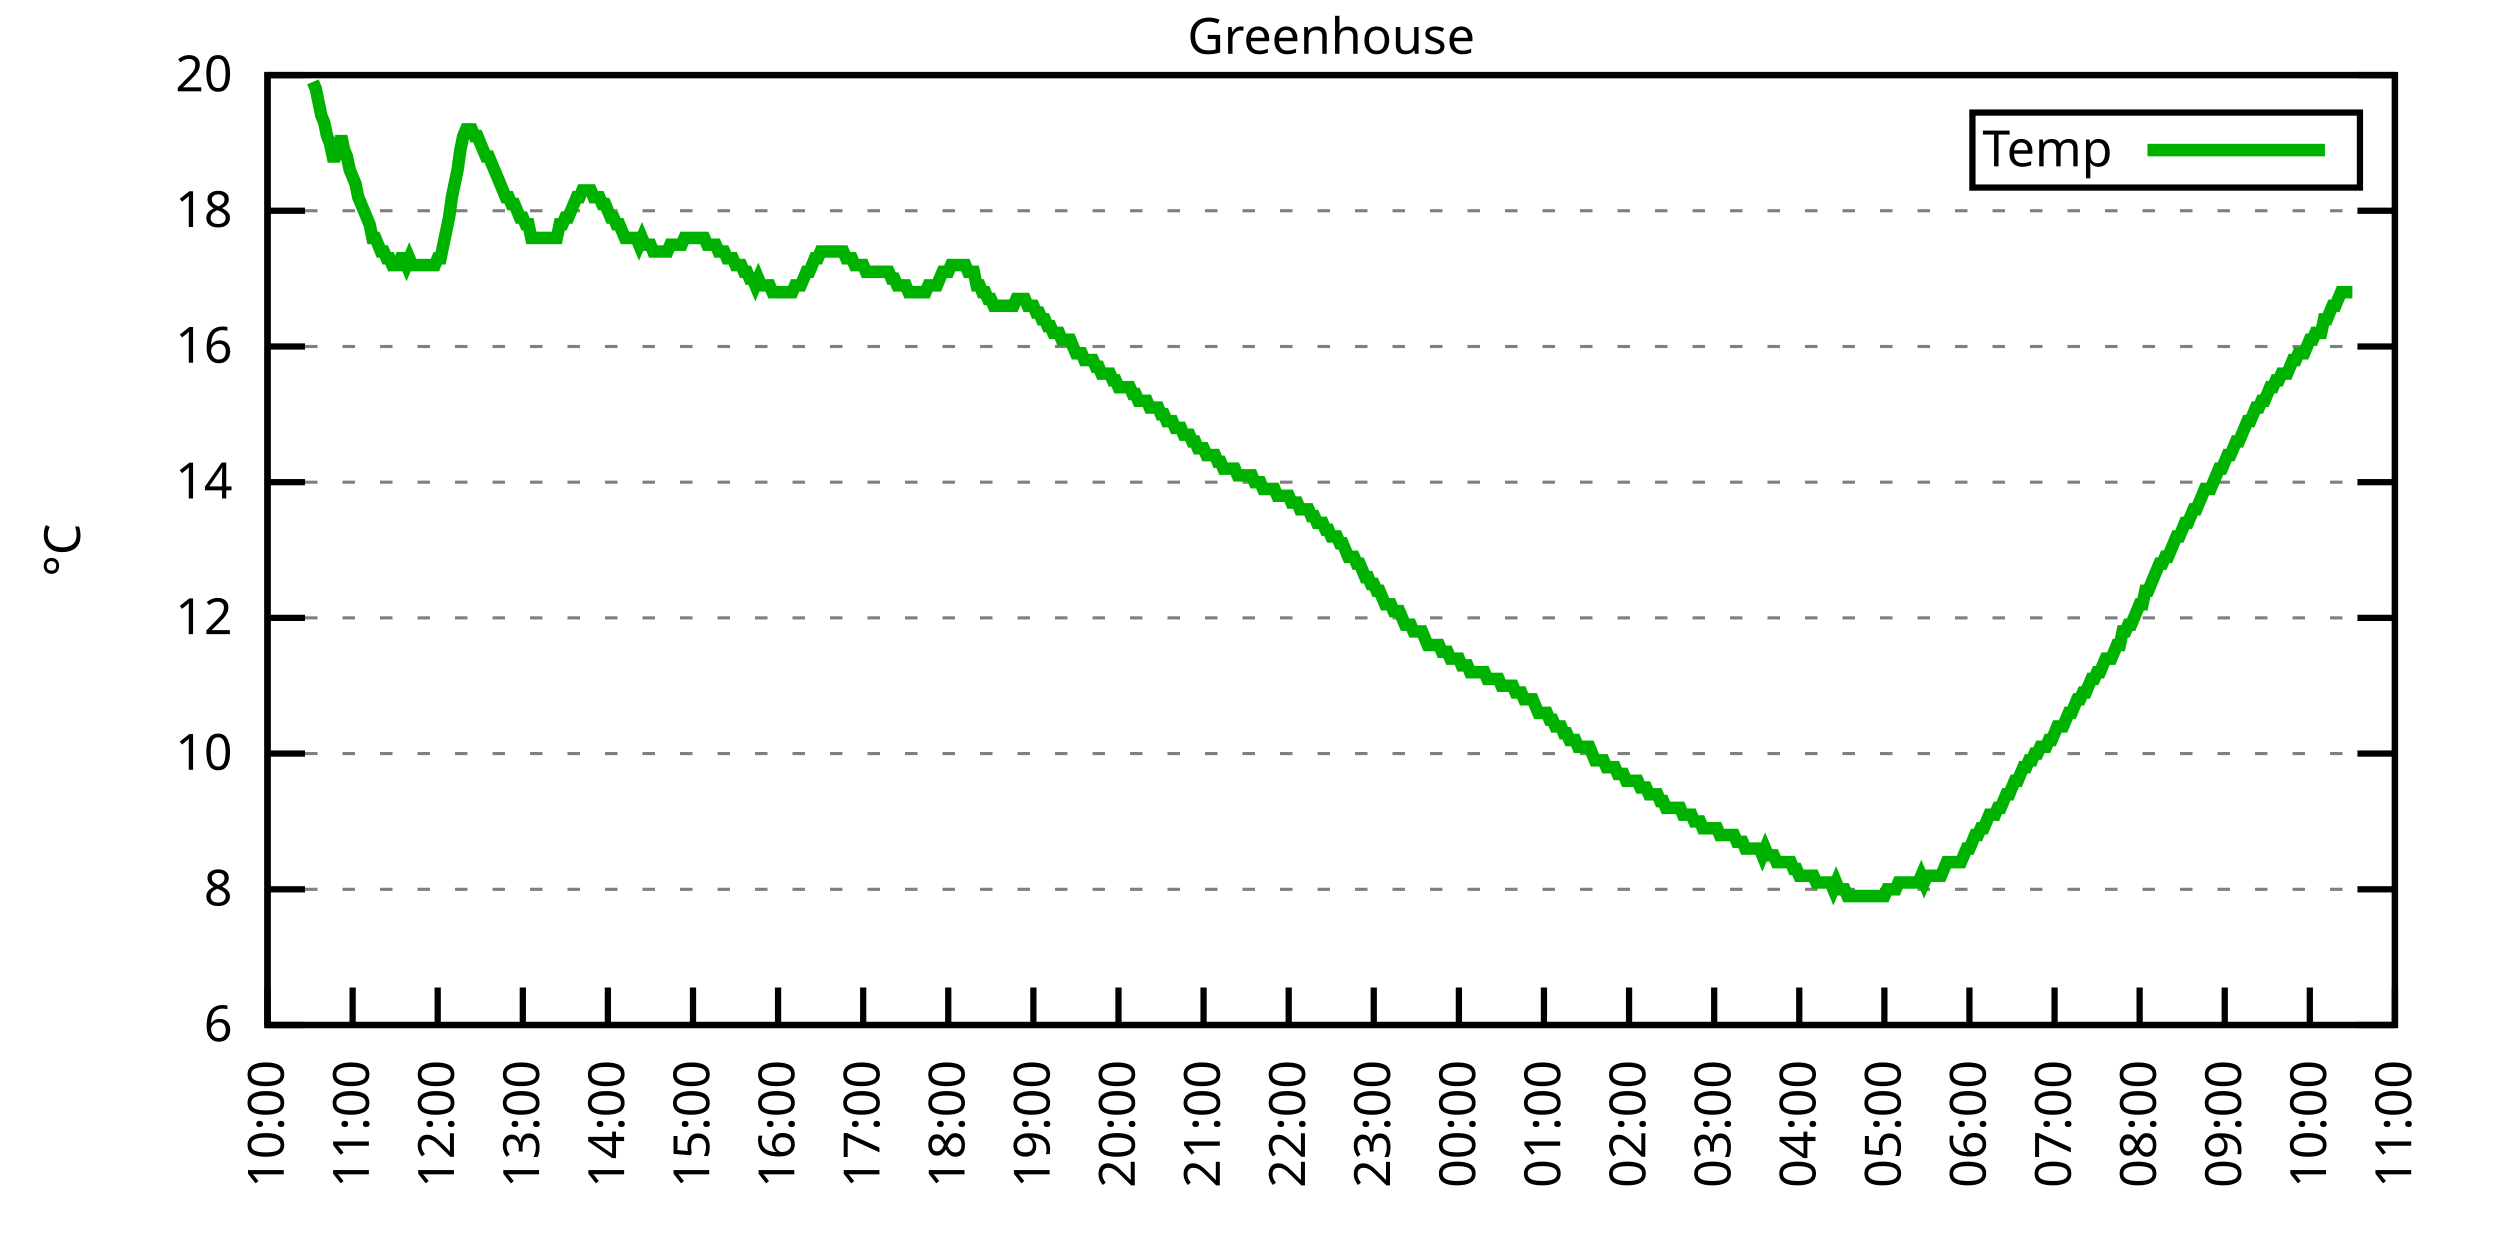
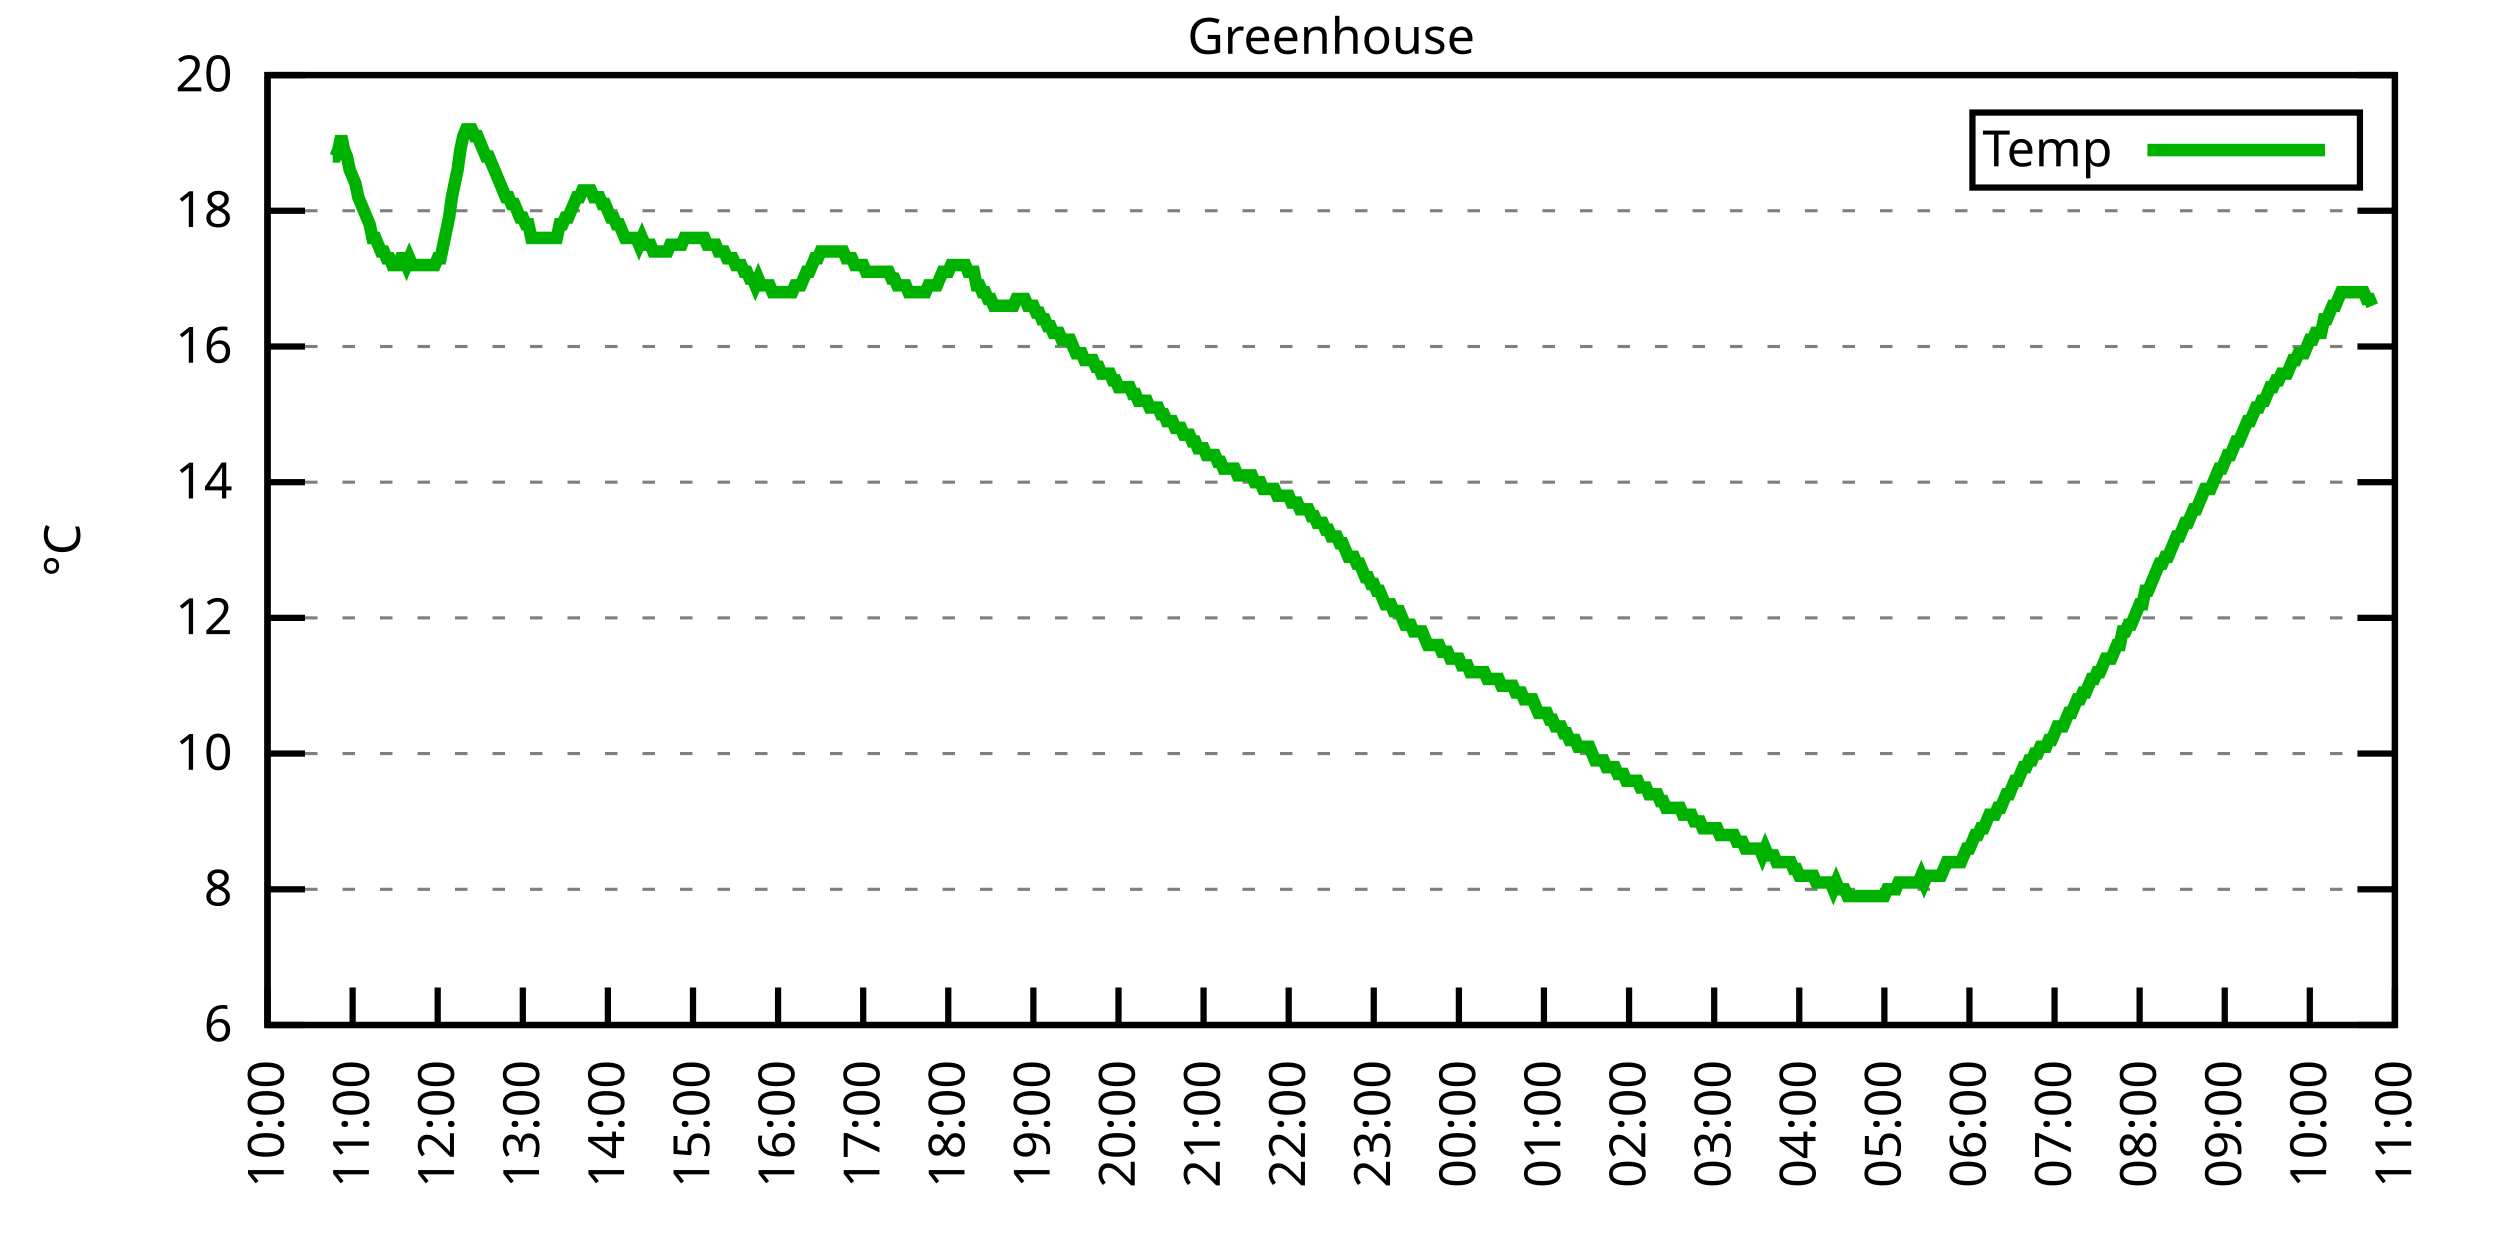
<svg xmlns="http://www.w3.org/2000/svg" xmlns:xlink="http://www.w3.org/1999/xlink" width="400" height="200" viewBox="0 0 400 200">
  <g id="gnuplot_canvas">
    <rect x="0" y="0" width="400" height="200" fill="none" />
    <defs>
      <circle id="gpDot" r="0.5" stroke-width="0.5" stroke="currentColor" />
      <path id="gpPt0" stroke-width="0.333" stroke="currentColor" d="M-1,0 h2 M0,-1 v2" />
      <path id="gpPt1" stroke-width="0.333" stroke="currentColor" d="M-1,-1 L1,1 M1,-1 L-1,1" />
      <path id="gpPt2" stroke-width="0.333" stroke="currentColor" d="M-1,0 L1,0 M0,-1 L0,1 M-1,-1 L1,1 M-1,1 L1,-1" />
      <rect id="gpPt3" stroke-width="0.333" stroke="currentColor" x="-1" y="-1" width="2" height="2" />
      <rect id="gpPt4" stroke-width="0.333" stroke="currentColor" fill="currentColor" x="-1" y="-1" width="2" height="2" />
      <circle id="gpPt5" stroke-width="0.333" stroke="currentColor" cx="0" cy="0" r="1" />
      <use xlink:href="#gpPt5" id="gpPt6" fill="currentColor" stroke="none" />
      <path id="gpPt7" stroke-width="0.333" stroke="currentColor" d="M0,-1.33 L-1.33,0.67 L1.33,0.67 z" />
      <use xlink:href="#gpPt7" id="gpPt8" fill="currentColor" stroke="none" />
      <use xlink:href="#gpPt7" id="gpPt9" stroke="currentColor" transform="rotate(180)" />
      <use xlink:href="#gpPt9" id="gpPt10" fill="currentColor" stroke="none" />
      <use xlink:href="#gpPt3" id="gpPt11" stroke="currentColor" transform="rotate(45)" />
      <use xlink:href="#gpPt11" id="gpPt12" fill="currentColor" stroke="none" />
      <path id="gpPt13" stroke-width="0.333" stroke="currentColor" d="M0,1.330 L1.265,0.411 L0.782,-1.067 L-0.782,-1.076 L-1.265,0.411 z" />
      <use xlink:href="#gpPt13" id="gpPt14" fill="currentColor" stroke="none" />
      <filter id="textbox" filterUnits="objectBoundingBox" x="0" y="0" height="1" width="1">
        <feFlood flood-color="white" flood-opacity="1" result="bgnd" />
        <feComposite in="SourceGraphic" in2="bgnd" operator="atop" />
      </filter>
      <filter id="greybox" filterUnits="objectBoundingBox" x="0" y="0" height="1" width="1">
        <feFlood flood-color="lightgrey" flood-opacity="1" result="grey" />
        <feComposite in="SourceGraphic" in2="grey" operator="atop" />
      </filter>
    </defs>
    <g fill="none" color="white" stroke="currentColor" stroke-width="1.00" stroke-linecap="butt" stroke-linejoin="miter">
</g>
    <g fill="none" color="black" stroke="currentColor" stroke-width="1.00" stroke-linecap="butt" stroke-linejoin="miter">
      <g stroke="none" shape-rendering="crispEdges">
        <polygon fill="rgb(255, 255, 255)" points="42.80,164.00 383.18,164.00 383.18,12.02 42.80,12.02 " />
      </g>
    </g>
    <g fill="none" color="black" stroke="currentColor" stroke-width="1.00" stroke-linecap="butt" stroke-linejoin="miter">
</g>
    <g fill="none" color="black" stroke="black" stroke-width="0.50" stroke-linecap="butt" stroke-linejoin="miter">
</g>
    <g fill="none" color="gray" stroke="currentColor" stroke-width="0.50" stroke-linecap="butt" stroke-linejoin="miter">
      <path stroke="gray" stroke-dasharray="2,4" class="gridline" d="M42.80,164.00 L383.19,164.00  " />
    </g>
    <g fill="none" color="gray" stroke="gray" stroke-width="1.00" stroke-linecap="butt" stroke-linejoin="miter">
</g>
    <g fill="none" color="black" stroke="currentColor" stroke-width="1.00" stroke-linecap="butt" stroke-linejoin="miter">
      <path stroke="black" d="M42.80,164.00 L48.80,164.00 M383.19,164.00 L377.19,164.00  " />
      <g transform="translate(37.20,166.60)" stroke="none" fill="black" font-family="Sans" font-size="8.00" text-anchor="end">
        <text>
          <tspan font-family="Sans"> 6</tspan>
        </text>
      </g>
    </g>
    <g fill="none" color="black" stroke="currentColor" stroke-width="1.00" stroke-linecap="butt" stroke-linejoin="miter">
</g>
    <g fill="none" color="black" stroke="black" stroke-width="0.50" stroke-linecap="butt" stroke-linejoin="miter">
</g>
    <g fill="none" color="gray" stroke="currentColor" stroke-width="0.50" stroke-linecap="butt" stroke-linejoin="miter">
      <path stroke="gray" stroke-dasharray="2,4" class="gridline" d="M42.80,142.29 L383.19,142.29  " />
    </g>
    <g fill="none" color="gray" stroke="gray" stroke-width="1.00" stroke-linecap="butt" stroke-linejoin="miter">
</g>
    <g fill="none" color="black" stroke="currentColor" stroke-width="1.00" stroke-linecap="butt" stroke-linejoin="miter">
      <path stroke="black" d="M42.80,142.29 L48.80,142.29 M383.19,142.29 L377.19,142.29  " />
      <g transform="translate(37.20,144.89)" stroke="none" fill="black" font-family="Sans" font-size="8.00" text-anchor="end">
        <text>
          <tspan font-family="Sans"> 8</tspan>
        </text>
      </g>
    </g>
    <g fill="none" color="black" stroke="currentColor" stroke-width="1.00" stroke-linecap="butt" stroke-linejoin="miter">
</g>
    <g fill="none" color="black" stroke="black" stroke-width="0.50" stroke-linecap="butt" stroke-linejoin="miter">
</g>
    <g fill="none" color="gray" stroke="currentColor" stroke-width="0.50" stroke-linecap="butt" stroke-linejoin="miter">
      <path stroke="gray" stroke-dasharray="2,4" class="gridline" d="M42.80,120.57 L383.19,120.57  " />
    </g>
    <g fill="none" color="gray" stroke="gray" stroke-width="1.00" stroke-linecap="butt" stroke-linejoin="miter">
</g>
    <g fill="none" color="black" stroke="currentColor" stroke-width="1.00" stroke-linecap="butt" stroke-linejoin="miter">
      <path stroke="black" d="M42.80,120.57 L48.80,120.57 M383.19,120.57 L377.19,120.57  " />
      <g transform="translate(37.20,123.17)" stroke="none" fill="black" font-family="Sans" font-size="8.00" text-anchor="end">
        <text>
          <tspan font-family="Sans"> 10</tspan>
        </text>
      </g>
    </g>
    <g fill="none" color="black" stroke="currentColor" stroke-width="1.00" stroke-linecap="butt" stroke-linejoin="miter">
</g>
    <g fill="none" color="black" stroke="black" stroke-width="0.50" stroke-linecap="butt" stroke-linejoin="miter">
</g>
    <g fill="none" color="gray" stroke="currentColor" stroke-width="0.50" stroke-linecap="butt" stroke-linejoin="miter">
      <path stroke="gray" stroke-dasharray="2,4" class="gridline" d="M42.80,98.86 L383.19,98.86  " />
    </g>
    <g fill="none" color="gray" stroke="gray" stroke-width="1.00" stroke-linecap="butt" stroke-linejoin="miter">
</g>
    <g fill="none" color="black" stroke="currentColor" stroke-width="1.00" stroke-linecap="butt" stroke-linejoin="miter">
      <path stroke="black" d="M42.80,98.86 L48.80,98.86 M383.19,98.86 L377.19,98.86  " />
      <g transform="translate(37.20,101.46)" stroke="none" fill="black" font-family="Sans" font-size="8.00" text-anchor="end">
        <text>
          <tspan font-family="Sans"> 12</tspan>
        </text>
      </g>
    </g>
    <g fill="none" color="black" stroke="currentColor" stroke-width="1.00" stroke-linecap="butt" stroke-linejoin="miter">
</g>
    <g fill="none" color="black" stroke="black" stroke-width="0.50" stroke-linecap="butt" stroke-linejoin="miter">
</g>
    <g fill="none" color="gray" stroke="currentColor" stroke-width="0.50" stroke-linecap="butt" stroke-linejoin="miter">
      <path stroke="gray" stroke-dasharray="2,4" class="gridline" d="M42.80,77.15 L383.19,77.15  " />
    </g>
    <g fill="none" color="gray" stroke="gray" stroke-width="1.00" stroke-linecap="butt" stroke-linejoin="miter">
</g>
    <g fill="none" color="black" stroke="currentColor" stroke-width="1.00" stroke-linecap="butt" stroke-linejoin="miter">
      <path stroke="black" d="M42.80,77.15 L48.80,77.15 M383.19,77.15 L377.19,77.15  " />
      <g transform="translate(37.20,79.75)" stroke="none" fill="black" font-family="Sans" font-size="8.00" text-anchor="end">
        <text>
          <tspan font-family="Sans"> 14</tspan>
        </text>
      </g>
    </g>
    <g fill="none" color="black" stroke="currentColor" stroke-width="1.00" stroke-linecap="butt" stroke-linejoin="miter">
</g>
    <g fill="none" color="black" stroke="black" stroke-width="0.50" stroke-linecap="butt" stroke-linejoin="miter">
</g>
    <g fill="none" color="gray" stroke="currentColor" stroke-width="0.50" stroke-linecap="butt" stroke-linejoin="miter">
      <path stroke="gray" stroke-dasharray="2,4" class="gridline" d="M42.80,55.44 L383.19,55.44  " />
    </g>
    <g fill="none" color="gray" stroke="gray" stroke-width="1.00" stroke-linecap="butt" stroke-linejoin="miter">
</g>
    <g fill="none" color="black" stroke="currentColor" stroke-width="1.00" stroke-linecap="butt" stroke-linejoin="miter">
      <path stroke="black" d="M42.80,55.44 L48.80,55.44 M383.19,55.44 L377.19,55.44  " />
      <g transform="translate(37.20,58.04)" stroke="none" fill="black" font-family="Sans" font-size="8.00" text-anchor="end">
        <text>
          <tspan font-family="Sans"> 16</tspan>
        </text>
      </g>
    </g>
    <g fill="none" color="black" stroke="currentColor" stroke-width="1.00" stroke-linecap="butt" stroke-linejoin="miter">
</g>
    <g fill="none" color="black" stroke="black" stroke-width="0.50" stroke-linecap="butt" stroke-linejoin="miter">
</g>
    <g fill="none" color="gray" stroke="currentColor" stroke-width="0.50" stroke-linecap="butt" stroke-linejoin="miter">
      <path stroke="gray" stroke-dasharray="2,4" class="gridline" d="M42.80,33.72 L383.19,33.72  " />
    </g>
    <g fill="none" color="gray" stroke="gray" stroke-width="1.00" stroke-linecap="butt" stroke-linejoin="miter">
</g>
    <g fill="none" color="black" stroke="currentColor" stroke-width="1.00" stroke-linecap="butt" stroke-linejoin="miter">
      <path stroke="black" d="M42.80,33.72 L48.80,33.72 M383.19,33.72 L377.19,33.72  " />
      <g transform="translate(37.20,36.32)" stroke="none" fill="black" font-family="Sans" font-size="8.00" text-anchor="end">
        <text>
          <tspan font-family="Sans"> 18</tspan>
        </text>
      </g>
    </g>
    <g fill="none" color="black" stroke="currentColor" stroke-width="1.00" stroke-linecap="butt" stroke-linejoin="miter">
</g>
    <g fill="none" color="black" stroke="black" stroke-width="0.50" stroke-linecap="butt" stroke-linejoin="miter">
</g>
    <g fill="none" color="gray" stroke="currentColor" stroke-width="0.50" stroke-linecap="butt" stroke-linejoin="miter">
      <path stroke="gray" stroke-dasharray="2,4" class="gridline" d="M42.80,12.01 L383.19,12.01  " />
    </g>
    <g fill="none" color="gray" stroke="gray" stroke-width="1.00" stroke-linecap="butt" stroke-linejoin="miter">
</g>
    <g fill="none" color="black" stroke="currentColor" stroke-width="1.00" stroke-linecap="butt" stroke-linejoin="miter">
      <path stroke="black" d="M42.80,12.01 L48.80,12.01 M383.19,12.01 L377.19,12.01  " />
      <g transform="translate(37.20,14.61)" stroke="none" fill="black" font-family="Sans" font-size="8.00" text-anchor="end">
        <text>
          <tspan font-family="Sans"> 20</tspan>
        </text>
      </g>
    </g>
    <g fill="none" color="black" stroke="currentColor" stroke-width="1.00" stroke-linecap="butt" stroke-linejoin="miter">
      <path stroke="black" d="M42.80,164.00 L42.80,158.00  " />
      <g transform="translate(45.40,169.60) rotate(270.00)" stroke="none" fill="black" font-family="Sans" font-size="8.00" text-anchor="end">
        <text>
          <tspan font-family="Sans">10:00</tspan>
        </text>
      </g>
    </g>
    <g fill="none" color="black" stroke="currentColor" stroke-width="1.00" stroke-linecap="butt" stroke-linejoin="miter">
      <path stroke="black" d="M56.42,164.00 L56.42,158.00  " />
      <g transform="translate(59.02,169.60) rotate(270.00)" stroke="none" fill="black" font-family="Sans" font-size="8.00" text-anchor="end">
        <text>
          <tspan font-family="Sans">11:00</tspan>
        </text>
      </g>
    </g>
    <g fill="none" color="black" stroke="currentColor" stroke-width="1.00" stroke-linecap="butt" stroke-linejoin="miter">
      <path stroke="black" d="M70.03,164.00 L70.03,158.00  " />
      <g transform="translate(72.63,169.60) rotate(270.00)" stroke="none" fill="black" font-family="Sans" font-size="8.00" text-anchor="end">
        <text>
          <tspan font-family="Sans">12:00</tspan>
        </text>
      </g>
    </g>
    <g fill="none" color="black" stroke="currentColor" stroke-width="1.00" stroke-linecap="butt" stroke-linejoin="miter">
      <path stroke="black" d="M83.65,164.00 L83.65,158.00  " />
      <g transform="translate(86.25,169.60) rotate(270.00)" stroke="none" fill="black" font-family="Sans" font-size="8.00" text-anchor="end">
        <text>
          <tspan font-family="Sans">13:00</tspan>
        </text>
      </g>
    </g>
    <g fill="none" color="black" stroke="currentColor" stroke-width="1.00" stroke-linecap="butt" stroke-linejoin="miter">
      <path stroke="black" d="M97.26,164.00 L97.26,158.00  " />
      <g transform="translate(99.86,169.60) rotate(270.00)" stroke="none" fill="black" font-family="Sans" font-size="8.00" text-anchor="end">
        <text>
          <tspan font-family="Sans">14:00</tspan>
        </text>
      </g>
    </g>
    <g fill="none" color="black" stroke="currentColor" stroke-width="1.00" stroke-linecap="butt" stroke-linejoin="miter">
      <path stroke="black" d="M110.88,164.00 L110.88,158.00  " />
      <g transform="translate(113.48,169.60) rotate(270.00)" stroke="none" fill="black" font-family="Sans" font-size="8.00" text-anchor="end">
        <text>
          <tspan font-family="Sans">15:00</tspan>
        </text>
      </g>
    </g>
    <g fill="none" color="black" stroke="currentColor" stroke-width="1.00" stroke-linecap="butt" stroke-linejoin="miter">
      <path stroke="black" d="M124.49,164.00 L124.49,158.00  " />
      <g transform="translate(127.09,169.60) rotate(270.00)" stroke="none" fill="black" font-family="Sans" font-size="8.00" text-anchor="end">
        <text>
          <tspan font-family="Sans">16:00</tspan>
        </text>
      </g>
    </g>
    <g fill="none" color="black" stroke="currentColor" stroke-width="1.00" stroke-linecap="butt" stroke-linejoin="miter">
      <path stroke="black" d="M138.11,164.00 L138.11,158.00  " />
      <g transform="translate(140.71,169.60) rotate(270.00)" stroke="none" fill="black" font-family="Sans" font-size="8.00" text-anchor="end">
        <text>
          <tspan font-family="Sans">17:00</tspan>
        </text>
      </g>
    </g>
    <g fill="none" color="black" stroke="currentColor" stroke-width="1.00" stroke-linecap="butt" stroke-linejoin="miter">
      <path stroke="black" d="M151.72,164.00 L151.72,158.00  " />
      <g transform="translate(154.32,169.60) rotate(270.00)" stroke="none" fill="black" font-family="Sans" font-size="8.00" text-anchor="end">
        <text>
          <tspan font-family="Sans">18:00</tspan>
        </text>
      </g>
    </g>
    <g fill="none" color="black" stroke="currentColor" stroke-width="1.00" stroke-linecap="butt" stroke-linejoin="miter">
      <path stroke="black" d="M165.34,164.00 L165.34,158.00  " />
      <g transform="translate(167.94,169.60) rotate(270.00)" stroke="none" fill="black" font-family="Sans" font-size="8.00" text-anchor="end">
        <text>
          <tspan font-family="Sans">19:00</tspan>
        </text>
      </g>
    </g>
    <g fill="none" color="black" stroke="currentColor" stroke-width="1.00" stroke-linecap="butt" stroke-linejoin="miter">
      <path stroke="black" d="M178.96,164.00 L178.96,158.00  " />
      <g transform="translate(181.56,169.60) rotate(270.00)" stroke="none" fill="black" font-family="Sans" font-size="8.00" text-anchor="end">
        <text>
          <tspan font-family="Sans">20:00</tspan>
        </text>
      </g>
    </g>
    <g fill="none" color="black" stroke="currentColor" stroke-width="1.00" stroke-linecap="butt" stroke-linejoin="miter">
      <path stroke="black" d="M192.57,164.00 L192.57,158.00  " />
      <g transform="translate(195.17,169.60) rotate(270.00)" stroke="none" fill="black" font-family="Sans" font-size="8.00" text-anchor="end">
        <text>
          <tspan font-family="Sans">21:00</tspan>
        </text>
      </g>
    </g>
    <g fill="none" color="black" stroke="currentColor" stroke-width="1.00" stroke-linecap="butt" stroke-linejoin="miter">
      <path stroke="black" d="M206.19,164.00 L206.19,158.00  " />
      <g transform="translate(208.79,169.60) rotate(270.00)" stroke="none" fill="black" font-family="Sans" font-size="8.00" text-anchor="end">
        <text>
          <tspan font-family="Sans">22:00</tspan>
        </text>
      </g>
    </g>
    <g fill="none" color="black" stroke="currentColor" stroke-width="1.00" stroke-linecap="butt" stroke-linejoin="miter">
      <path stroke="black" d="M219.80,164.00 L219.80,158.00  " />
      <g transform="translate(222.40,169.60) rotate(270.00)" stroke="none" fill="black" font-family="Sans" font-size="8.00" text-anchor="end">
        <text>
          <tspan font-family="Sans">23:00</tspan>
        </text>
      </g>
    </g>
    <g fill="none" color="black" stroke="currentColor" stroke-width="1.00" stroke-linecap="butt" stroke-linejoin="miter">
      <path stroke="black" d="M233.42,164.00 L233.42,158.00  " />
      <g transform="translate(236.02,169.60) rotate(270.00)" stroke="none" fill="black" font-family="Sans" font-size="8.00" text-anchor="end">
        <text>
          <tspan font-family="Sans">00:00</tspan>
        </text>
      </g>
    </g>
    <g fill="none" color="black" stroke="currentColor" stroke-width="1.00" stroke-linecap="butt" stroke-linejoin="miter">
      <path stroke="black" d="M247.03,164.00 L247.03,158.00  " />
      <g transform="translate(249.63,169.60) rotate(270.00)" stroke="none" fill="black" font-family="Sans" font-size="8.00" text-anchor="end">
        <text>
          <tspan font-family="Sans">01:00</tspan>
        </text>
      </g>
    </g>
    <g fill="none" color="black" stroke="currentColor" stroke-width="1.00" stroke-linecap="butt" stroke-linejoin="miter">
      <path stroke="black" d="M260.65,164.00 L260.65,158.00  " />
      <g transform="translate(263.25,169.60) rotate(270.00)" stroke="none" fill="black" font-family="Sans" font-size="8.00" text-anchor="end">
        <text>
          <tspan font-family="Sans">02:00</tspan>
        </text>
      </g>
    </g>
    <g fill="none" color="black" stroke="currentColor" stroke-width="1.00" stroke-linecap="butt" stroke-linejoin="miter">
      <path stroke="black" d="M274.27,164.00 L274.27,158.00  " />
      <g transform="translate(276.87,169.60) rotate(270.00)" stroke="none" fill="black" font-family="Sans" font-size="8.00" text-anchor="end">
        <text>
          <tspan font-family="Sans">03:00</tspan>
        </text>
      </g>
    </g>
    <g fill="none" color="black" stroke="currentColor" stroke-width="1.00" stroke-linecap="butt" stroke-linejoin="miter">
      <path stroke="black" d="M287.88,164.00 L287.88,158.00  " />
      <g transform="translate(290.48,169.60) rotate(270.00)" stroke="none" fill="black" font-family="Sans" font-size="8.00" text-anchor="end">
        <text>
          <tspan font-family="Sans">04:00</tspan>
        </text>
      </g>
    </g>
    <g fill="none" color="black" stroke="currentColor" stroke-width="1.00" stroke-linecap="butt" stroke-linejoin="miter">
      <path stroke="black" d="M301.50,164.00 L301.50,158.00  " />
      <g transform="translate(304.10,169.60) rotate(270.00)" stroke="none" fill="black" font-family="Sans" font-size="8.00" text-anchor="end">
        <text>
          <tspan font-family="Sans">05:00</tspan>
        </text>
      </g>
    </g>
    <g fill="none" color="black" stroke="currentColor" stroke-width="1.00" stroke-linecap="butt" stroke-linejoin="miter">
      <path stroke="black" d="M315.11,164.00 L315.11,158.00  " />
      <g transform="translate(317.71,169.60) rotate(270.00)" stroke="none" fill="black" font-family="Sans" font-size="8.00" text-anchor="end">
        <text>
          <tspan font-family="Sans">06:00</tspan>
        </text>
      </g>
    </g>
    <g fill="none" color="black" stroke="currentColor" stroke-width="1.00" stroke-linecap="butt" stroke-linejoin="miter">
      <path stroke="black" d="M328.73,164.00 L328.73,158.00  " />
      <g transform="translate(331.33,169.60) rotate(270.00)" stroke="none" fill="black" font-family="Sans" font-size="8.00" text-anchor="end">
        <text>
          <tspan font-family="Sans">07:00</tspan>
        </text>
      </g>
    </g>
    <g fill="none" color="black" stroke="currentColor" stroke-width="1.00" stroke-linecap="butt" stroke-linejoin="miter">
      <path stroke="black" d="M342.34,164.00 L342.34,158.00  " />
      <g transform="translate(344.94,169.60) rotate(270.00)" stroke="none" fill="black" font-family="Sans" font-size="8.00" text-anchor="end">
        <text>
          <tspan font-family="Sans">08:00</tspan>
        </text>
      </g>
    </g>
    <g fill="none" color="black" stroke="currentColor" stroke-width="1.00" stroke-linecap="butt" stroke-linejoin="miter">
      <path stroke="black" d="M355.96,164.00 L355.96,158.00  " />
      <g transform="translate(358.56,169.60) rotate(270.00)" stroke="none" fill="black" font-family="Sans" font-size="8.00" text-anchor="end">
        <text>
          <tspan font-family="Sans">09:00</tspan>
        </text>
      </g>
    </g>
    <g fill="none" color="black" stroke="currentColor" stroke-width="1.00" stroke-linecap="butt" stroke-linejoin="miter">
      <path stroke="black" d="M369.57,164.00 L369.57,158.00  " />
      <g transform="translate(372.17,169.60) rotate(270.00)" stroke="none" fill="black" font-family="Sans" font-size="8.00" text-anchor="end">
        <text>
          <tspan font-family="Sans">10:00</tspan>
        </text>
      </g>
    </g>
    <g fill="none" color="black" stroke="currentColor" stroke-width="1.00" stroke-linecap="butt" stroke-linejoin="miter">
      <path stroke="black" d="M383.19,164.00 L383.19,158.00  " />
      <g transform="translate(385.79,169.60) rotate(270.00)" stroke="none" fill="black" font-family="Sans" font-size="8.00" text-anchor="end">
        <text>
          <tspan font-family="Sans">11:00</tspan>
        </text>
      </g>
    </g>
    <g fill="none" color="black" stroke="currentColor" stroke-width="1.00" stroke-linecap="butt" stroke-linejoin="miter">
</g>
    <g fill="none" color="black" stroke="currentColor" stroke-width="1.00" stroke-linecap="butt" stroke-linejoin="miter">
      <path stroke="black" d="M42.80,12.01 L42.80,164.00 L383.19,164.00 L383.19,12.01 L42.80,12.01 Z  " />
    </g>
    <g fill="none" color="black" stroke="currentColor" stroke-width="1.00" stroke-linecap="butt" stroke-linejoin="miter">
</g>
    <g fill="none" color="black" stroke="currentColor" stroke-width="1.00" stroke-linecap="butt" stroke-linejoin="miter">
      <path stroke="black" d="M315.59,30.01 L315.59,18.01 L377.59,18.01 L377.59,30.01 L315.59,30.01 Z  " />
    </g>
    <g id="Greenhouse_plot_1">
      <g fill="none" color="white" stroke="black" stroke-width="2.00" stroke-linecap="butt" stroke-linejoin="miter">
</g>
      <g fill="none" color="black" stroke="currentColor" stroke-width="2.00" stroke-linecap="butt" stroke-linejoin="miter">
        <g transform="translate(337.99,26.61)" stroke="none" fill="black" font-family="Sans" font-size="8.00" text-anchor="end">
          <text>
            <tspan font-family="Sans">Temp</tspan>
          </text>
        </g>
      </g>
      <g fill="none" color="black" stroke="currentColor" stroke-width="2.00" stroke-linecap="butt" stroke-linejoin="miter">
-         <path stroke="rgb(  0, 178,   0)" d="M343.59,24.01 L371.99,24.01 M50.06,13.10 L50.52,14.18 L50.97,16.35 L51.42,18.52 L51.88,19.61 L52.33,21.78   L52.78,22.87 L53.24,25.04 L53.69,25.04 L54.15,23.95 L54.60,21.78 L55.05,23.95 L55.51,25.04 L55.96,27.21   L56.42,28.29 L56.87,29.38 L57.32,31.55 L57.78,32.64 L58.23,33.72 L58.68,34.81 L59.14,35.89 L59.59,38.07   L60.05,38.07 L60.50,39.15 L60.95,40.24 L61.41,40.24 L61.86,41.32 L62.32,41.32 L62.77,42.41 L63.22,42.41   L63.68,42.41 L64.13,41.32 L64.58,41.32 L65.04,42.41 L65.49,41.32 L65.95,42.41 L66.40,42.41 L66.85,42.41   L67.31,42.41 L67.76,42.41 L68.22,42.41 L68.67,42.41 L69.12,42.41 L69.58,42.41 L70.03,41.32 L70.49,41.32   L70.94,39.15 L71.39,36.98 L71.85,34.81 L72.30,31.55 L72.75,29.38 L73.21,27.21 L73.66,23.95 L74.12,21.78   L74.57,20.70 L75.02,20.70 L75.48,20.70 L75.93,21.78 L76.39,21.78 L76.84,22.87 L77.29,23.95 L77.75,25.04   L78.20,25.04 L78.65,26.12 L79.11,27.21 L79.56,28.29 L80.02,29.38 L80.47,30.47 L80.92,31.55 L81.38,31.55   L81.83,32.64 L82.29,32.64 L82.74,33.72 L83.19,34.81 L83.65,34.81 L84.10,35.89 L84.55,35.89 L85.01,38.07   L85.46,38.07 L85.92,38.07 L86.37,38.07 L86.82,38.07 L87.28,38.07 L87.73,38.07 L88.19,38.07 L88.64,38.07   L89.09,38.07 L89.55,35.89 L90.00,35.89 L90.45,34.81 L90.91,34.81 L91.36,33.72 L91.82,32.64 L92.27,31.55   L92.72,31.55 L93.18,30.47 L93.63,30.47 L94.09,30.47 L94.54,30.47 L94.99,31.55 L95.45,31.55 L95.90,31.55   L96.35,32.64 L96.81,32.64 L97.26,33.72 L97.72,34.81 L98.17,34.81 L98.62,35.89 L99.08,35.89 L99.53,36.98   L99.99,38.07 L100.44,38.07 L100.89,38.07 L101.35,38.07 L101.80,38.07 L102.25,39.15 L102.71,38.07 L103.16,39.15   L103.62,39.15 L104.07,39.15 L104.52,40.24 L104.98,40.24 L105.43,40.24 L105.89,40.24 L106.34,40.24 L106.79,40.24   L107.25,39.15 L107.70,39.15 L108.15,39.15 L108.61,39.15 L109.06,39.15 L109.52,38.07 L109.97,38.07 L110.42,38.07   L110.88,38.07 L111.33,38.07 L111.79,38.07 L112.24,38.07 L112.69,38.07 L113.15,39.15 L113.60,39.15 L114.05,39.15   L114.51,39.15 L114.96,40.24 L115.42,40.24 L115.87,40.24 L116.32,41.32 L116.78,41.32 L117.23,41.32 L117.69,42.41   L118.14,42.41 L118.59,42.41 L119.05,43.49 L119.50,43.49 L119.96,44.58 L120.41,44.58 L120.86,45.66 L121.32,44.58   L121.77,45.66 L122.22,45.66 L122.68,45.66 L123.13,45.66 L123.59,46.75 L124.04,46.75 L124.49,46.75 L124.95,46.75   L125.40,46.75 L125.86,46.75 L126.31,46.75 L126.76,46.75 L127.22,45.66 L127.67,45.66 L128.12,45.66 L128.58,44.58   L129.03,43.49 L129.49,43.49 L129.94,42.41 L130.39,41.32 L130.85,41.32 L131.30,40.24 L131.76,40.24 L132.21,40.24   L132.66,40.24 L133.12,40.24 L133.57,40.24 L134.02,40.24 L134.48,40.24 L134.93,40.24 L135.39,41.32 L135.84,41.32   L136.29,41.32 L136.75,42.41 L137.20,42.41 L137.66,42.41 L138.11,42.41 L138.56,43.49 L139.02,43.49 L139.47,43.49   L139.92,43.49 L140.38,43.49 L140.83,43.49 L141.29,43.49 L141.74,43.49 L142.19,43.49 L142.65,44.58 L143.10,44.58   L143.56,45.66 L144.01,45.66 L144.46,45.66 L144.92,45.66 L145.37,46.75 L145.82,46.75 L146.28,46.75 L146.73,46.75   L147.19,46.75 L147.64,46.75 L148.09,46.75 L148.55,45.66 L149.00,45.66 L149.46,45.66 L149.91,45.66 L150.36,44.58   L150.82,43.49 L151.27,43.49 L151.72,43.49 L152.18,42.41 L152.63,42.41 L153.09,42.41 L153.54,42.41 L153.99,42.41   L154.45,42.41 L154.90,43.49 L155.36,43.49 L155.81,43.49 L156.26,45.66 L156.72,45.66 L157.17,46.75 L157.62,46.75   L158.08,47.84 L158.53,47.84 L158.99,48.92 L159.44,48.92 L159.89,48.92 L160.35,48.92 L160.80,48.92 L161.26,48.92   L161.71,48.92 L162.16,48.92 L162.62,47.84 L163.07,47.84 L163.52,47.84 L163.98,47.84 L164.43,48.92 L164.89,48.92   L165.34,48.92 L165.79,50.01 L166.25,50.01 L166.70,51.09 L167.16,51.09 L167.61,52.18 L168.06,52.18 L168.52,53.26   L168.97,53.26 L169.43,53.26 L169.88,54.35 L170.33,54.35 L170.79,54.35 L171.24,54.35 L171.69,55.44 L172.15,56.52   L172.60,56.52 L173.06,56.52 L173.51,57.61 L173.96,57.61 L174.42,57.61 L174.87,57.61 L175.33,58.69 L175.78,58.69   L176.23,59.78 L176.69,59.78 L177.14,59.78 L177.59,59.78 L178.05,60.86 L178.50,60.86 L178.96,61.95 L179.41,61.95   L179.86,61.95 L180.32,61.95 L180.77,61.95 L181.23,63.04 L181.68,63.04 L182.13,64.12 L182.59,64.12 L183.04,64.12   L183.49,64.12 L183.95,65.21 L184.40,65.21 L184.86,65.21 L185.31,65.21 L185.76,66.29 L186.22,66.29 L186.67,67.38   L187.13,67.38 L187.58,67.38 L188.03,68.46 L188.49,68.46 L188.94,68.46 L189.39,69.55 L189.85,69.55 L190.30,69.55   L190.76,70.63 L191.21,70.63 L191.66,71.72 L192.12,71.72 L192.57,71.72 L193.03,72.81 L193.48,72.81 L193.93,72.81   L194.39,72.81 L194.84,73.89 L195.29,73.89 L195.75,74.98 L196.20,74.98 L196.66,74.98 L197.11,74.98 L197.56,74.98   L198.02,76.06 L198.47,76.06 L198.93,76.06 L199.38,76.06 L199.83,76.06 L200.29,76.06 L200.74,77.15 L201.19,77.15   L201.65,77.15 L202.10,78.23 L202.56,78.23 L203.01,78.23 L203.46,78.23 L203.92,78.23 L204.37,79.32 L204.83,79.32   L205.28,79.32 L205.73,79.32 L206.19,79.32 L206.64,80.41 L207.09,80.41 L207.55,80.41 L208.00,81.49 L208.46,81.49   L208.91,81.49 L209.36,81.49 L209.82,82.58 L210.27,82.58 L210.73,83.66 L211.18,83.66 L211.63,83.66 L212.09,84.75   L212.54,84.75 L213.00,85.83 L213.45,85.83 L213.90,85.83 L214.36,86.92 L214.81,86.92 L215.26,88.00 L215.72,89.09   L216.17,89.09 L216.63,89.09 L217.08,90.18 L217.53,90.18 L217.99,91.26 L218.44,92.35 L218.90,92.35 L219.35,93.43   L219.80,93.43 L220.26,94.52 L220.71,94.52 L221.16,95.60 L221.62,96.69 L222.07,96.69 L222.53,96.69 L222.98,97.78   L223.43,97.78 L223.89,97.78 L224.34,98.86 L224.80,99.95 L225.25,99.95 L225.70,99.95 L226.16,101.03 L226.61,101.03   L227.06,101.03 L227.52,101.03 L227.97,102.12 L228.43,103.20 L228.88,103.20 L229.33,103.20 L229.79,103.20 L230.24,103.20   L230.70,104.29 L231.15,104.29 L231.60,104.29 L232.06,105.38 L232.51,105.38 L232.96,105.38 L233.42,105.38 L233.87,106.46   L234.33,106.46 L234.78,106.46 L235.23,107.55 L235.69,107.55 L236.14,107.55 L236.60,107.55 L237.05,107.55 L237.50,107.55   L237.96,108.63 L238.41,108.63 L238.86,108.63 L239.32,108.63 L239.77,108.63 L240.23,109.72 L240.68,109.72 L241.13,109.72   L241.59,109.72 L242.04,109.72 L242.50,110.80 L242.95,110.80 L243.40,110.80 L243.86,111.89 L244.31,111.89 L244.76,111.89   L245.22,111.89 L245.67,112.97 L246.13,114.06 L246.58,114.06 L247.03,114.06 L247.49,114.06 L247.94,115.15 L248.40,115.15   L248.85,116.23 L249.30,116.23 L249.76,116.23 L250.21,117.32 L250.66,117.32 L251.12,118.40 L251.57,118.40 L252.03,118.40   L252.48,119.49 L252.93,119.49 L253.39,119.49 L253.84,119.49 L254.30,119.49 L254.75,120.57 L255.20,121.66 L255.66,121.66   L256.11,121.66 L256.56,121.66 L257.02,122.75 L257.47,122.75 L257.93,122.75 L258.38,122.75 L258.83,123.83 L259.29,123.83   L259.74,123.83 L260.20,124.92 L260.65,124.92 L261.10,124.92 L261.56,124.92 L262.01,124.92 L262.47,126.00 L262.92,126.00   L263.37,126.00 L263.83,127.09 L264.28,127.09 L264.73,127.09 L265.19,127.09 L265.64,128.17 L266.10,128.17 L266.55,129.26   L267.00,129.26 L267.46,129.26 L267.91,129.26 L268.37,129.26 L268.82,129.26 L269.27,130.35 L269.73,130.35 L270.18,130.35   L270.63,130.35 L271.09,131.43 L271.54,131.43 L272.00,131.43 L272.45,132.52 L272.90,132.52 L273.36,132.52 L273.81,132.52   L274.27,132.52 L274.72,132.52 L275.17,133.60 L275.63,133.60 L276.08,133.60 L276.53,133.60 L276.99,133.60 L277.44,133.60   L277.90,134.69 L278.35,134.69 L278.80,134.69 L279.26,135.77 L279.71,135.77 L280.17,135.77 L280.62,135.77 L281.07,135.77   L281.53,135.77 L281.98,136.86 L282.43,135.77 L282.89,136.86 L283.34,136.86 L283.80,136.86 L284.25,137.94 L284.70,137.94   L285.16,137.94 L285.61,137.94 L286.07,137.94 L286.52,137.94 L286.97,139.03 L287.43,139.03 L287.88,140.12 L288.33,140.12   L288.79,140.12 L289.24,140.12 L289.70,140.12 L290.15,140.12 L290.60,141.20 L291.06,141.20 L291.51,141.20 L291.97,141.20   L292.42,141.20 L292.87,141.20 L293.33,142.29 L293.78,141.20 L294.23,142.29 L294.69,142.29 L295.14,142.29 L295.60,143.37   L296.05,143.37 L296.50,143.37 L296.96,143.37 L297.41,143.37 L297.87,143.37 L298.32,143.37 L298.77,143.37 L299.23,143.37   L299.68,143.37 L300.13,143.37 L300.59,143.37 L301.04,143.37 L301.50,143.37 L301.95,142.29 L302.40,142.29 L302.86,142.29   L303.31,142.29 L303.77,141.20 L304.22,141.20 L304.67,141.20 L305.13,141.20 L305.58,141.20 L306.03,141.20 L306.49,141.20   L306.94,141.20 L307.40,140.12 L307.85,141.20 L308.30,140.12 L308.76,140.12 L309.21,140.12 L309.67,140.12 L310.12,140.12   L310.57,140.12 L311.03,139.03 L311.48,137.94 L311.94,137.94 L312.39,137.94 L312.84,137.94 L313.30,137.94 L313.75,137.94   L314.20,136.86 L314.66,135.77 L315.11,135.77 L315.57,134.69 L316.02,133.60 L316.47,133.60 L316.93,132.52 L317.38,132.52   L317.84,131.43 L318.29,130.35 L318.74,130.35 L319.20,130.35 L319.65,129.26 L320.10,129.26 L320.56,128.17 L321.01,127.09   L321.47,127.09 L321.92,126.00 L322.37,124.92 L322.83,124.92 L323.28,123.83 L323.74,122.75 L324.19,122.75 L324.64,121.66   L325.10,121.66 L325.55,120.57 L326.00,120.57 L326.46,119.49 L326.91,119.49 L327.37,119.49 L327.82,118.40 L328.27,118.40   L328.73,117.32 L329.18,116.23 L329.64,116.23 L330.09,116.23 L330.54,115.15 L331.00,114.06 L331.45,114.06 L331.90,112.97   L332.36,111.89 L332.81,111.89 L333.27,110.80 L333.72,110.80 L334.17,109.72 L334.63,108.63 L335.08,108.63 L335.54,107.55   L335.99,107.55 L336.44,106.46 L336.90,105.38 L337.35,105.38 L337.80,105.38 L338.26,104.29 L338.71,103.20 L339.17,103.20   L339.62,101.03 L340.07,101.03 L340.53,99.95 L340.98,99.95 L341.44,98.86 L341.89,97.78 L342.34,96.69 L342.80,96.69   L343.25,94.52 L343.70,94.52 L344.16,93.43 L344.61,92.35 L345.07,91.26 L345.52,90.18 L345.97,90.18 L346.43,89.09   L346.88,89.09 L347.34,88.00 L347.79,86.92 L348.24,85.83 L348.70,85.83 L349.15,84.75 L349.60,83.66 L350.06,83.66   L350.51,82.58 L350.97,81.49 L351.42,81.49 L351.87,80.41 L352.33,79.32 L352.78,78.23 L353.24,78.23 L353.69,78.23   L354.14,77.15 L354.60,76.06 L355.05,74.98 L355.50,74.98 L355.96,73.89 L356.41,72.81 L356.87,72.81 L357.32,71.72   L357.77,70.63 L358.23,70.63 L358.68,69.55 L359.14,68.46 L359.59,67.38 L360.04,67.38 L360.50,66.29 L360.95,65.21   L361.41,65.21 L361.86,64.12 L362.31,64.12 L362.77,63.04 L363.22,61.95 L363.67,61.95 L364.13,60.86 L364.58,60.86   L365.04,59.78 L365.49,59.78 L365.94,59.78 L366.40,58.69 L366.85,57.61 L367.31,57.61 L367.76,56.52 L368.21,56.52   L368.67,56.52 L369.12,55.44 L369.57,54.35 L370.03,54.35 L370.48,53.26 L370.94,53.26 L371.39,53.26 L371.84,51.09   L372.30,51.09 L372.75,50.01 L373.21,48.92 L373.66,48.92 L374.11,47.84 L374.57,46.75 L375.02,46.75 L375.47,46.75   L375.93,46.75 L376.38,46.75  " />
+         <path stroke="rgb(  0, 178,   0)" d="M343.59,24.01 L371.99,24.01 M53.24,25.04 L53.69,25.04 L54.15,23.95 L54.60,21.78 L55.05,23.95 L55.51,25.04   L55.96,27.21 L56.42,28.29 L56.87,29.38 L57.32,31.55 L57.78,32.64 L58.23,33.72 L58.68,34.81 L59.14,35.89   L59.59,38.07 L60.05,38.07 L60.50,39.15 L60.95,40.24 L61.41,40.24 L61.86,41.32 L62.32,41.32 L62.77,42.41   L63.22,42.41 L63.68,42.41 L64.13,41.32 L64.58,41.32 L65.04,42.41 L65.49,41.32 L65.95,42.41 L66.40,42.41   L66.85,42.41 L67.31,42.41 L67.76,42.41 L68.22,42.41 L68.67,42.41 L69.12,42.41 L69.58,42.41 L70.03,41.32   L70.49,41.32 L70.94,39.15 L71.39,36.98 L71.85,34.81 L72.30,31.55 L72.75,29.38 L73.21,27.21 L73.66,23.95   L74.12,21.78 L74.57,20.70 L75.02,20.70 L75.48,20.70 L75.93,21.78 L76.39,21.78 L76.84,22.87 L77.29,23.95   L77.75,25.04 L78.20,25.04 L78.65,26.12 L79.11,27.21 L79.56,28.29 L80.02,29.38 L80.47,30.47 L80.92,31.55   L81.38,31.55 L81.83,32.64 L82.29,32.64 L82.74,33.72 L83.19,34.81 L83.65,34.81 L84.10,35.89 L84.55,35.89   L85.01,38.07 L85.46,38.07 L85.92,38.07 L86.37,38.07 L86.82,38.07 L87.28,38.07 L87.73,38.07 L88.19,38.07   L88.64,38.07 L89.09,38.07 L89.55,35.89 L90.00,35.89 L90.45,34.81 L90.91,34.81 L91.36,33.72 L91.82,32.64   L92.27,31.55 L92.72,31.55 L93.18,30.47 L93.63,30.47 L94.09,30.47 L94.54,30.47 L94.99,31.55 L95.45,31.55   L95.90,31.55 L96.35,32.64 L96.81,32.64 L97.26,33.72 L97.72,34.81 L98.17,34.81 L98.62,35.89 L99.08,35.89   L99.53,36.98 L99.99,38.07 L100.44,38.07 L100.89,38.07 L101.35,38.07 L101.80,38.07 L102.25,39.15 L102.71,38.07   L103.16,39.15 L103.62,39.15 L104.07,39.15 L104.52,40.24 L104.98,40.24 L105.43,40.24 L105.89,40.24 L106.34,40.24   L106.79,40.24 L107.25,39.15 L107.70,39.15 L108.15,39.15 L108.61,39.15 L109.06,39.15 L109.52,38.07 L109.97,38.07   L110.42,38.07 L110.88,38.07 L111.33,38.07 L111.79,38.07 L112.24,38.07 L112.69,38.07 L113.15,39.15 L113.60,39.15   L114.05,39.15 L114.51,39.15 L114.96,40.24 L115.42,40.24 L115.87,40.24 L116.32,41.32 L116.78,41.32 L117.23,41.32   L117.69,42.41 L118.14,42.41 L118.59,42.41 L119.05,43.49 L119.50,43.49 L119.96,44.58 L120.41,44.58 L120.86,45.66   L121.32,44.58 L121.77,45.66 L122.22,45.66 L122.68,45.66 L123.13,45.66 L123.59,46.75 L124.04,46.75 L124.49,46.75   L124.95,46.75 L125.40,46.75 L125.86,46.75 L126.31,46.75 L126.76,46.75 L127.22,45.66 L127.67,45.66 L128.12,45.66   L128.58,44.58 L129.03,43.49 L129.49,43.49 L129.94,42.41 L130.39,41.32 L130.85,41.32 L131.30,40.24 L131.76,40.24   L132.21,40.24 L132.66,40.24 L133.12,40.24 L133.57,40.24 L134.02,40.24 L134.48,40.24 L134.93,40.24 L135.39,41.32   L135.84,41.32 L136.29,41.32 L136.75,42.41 L137.20,42.41 L137.66,42.41 L138.11,42.41 L138.56,43.49 L139.02,43.49   L139.47,43.49 L139.92,43.49 L140.38,43.49 L140.83,43.49 L141.29,43.49 L141.74,43.49 L142.19,43.49 L142.65,44.58   L143.10,44.58 L143.56,45.66 L144.01,45.66 L144.46,45.66 L144.92,45.66 L145.37,46.75 L145.82,46.75 L146.28,46.75   L146.73,46.75 L147.19,46.75 L147.64,46.75 L148.09,46.75 L148.55,45.66 L149.00,45.66 L149.46,45.66 L149.91,45.66   L150.36,44.58 L150.82,43.49 L151.27,43.49 L151.72,43.49 L152.18,42.41 L152.63,42.41 L153.09,42.41 L153.54,42.41   L153.99,42.41 L154.45,42.41 L154.90,43.49 L155.36,43.49 L155.81,43.49 L156.26,45.66 L156.72,45.66 L157.17,46.75   L157.62,46.75 L158.08,47.84 L158.53,47.84 L158.99,48.92 L159.44,48.92 L159.89,48.92 L160.35,48.92 L160.80,48.92   L161.26,48.92 L161.71,48.92 L162.16,48.92 L162.62,47.84 L163.07,47.84 L163.52,47.84 L163.98,47.84 L164.43,48.92   L164.89,48.92 L165.34,48.92 L165.79,50.01 L166.25,50.01 L166.70,51.09 L167.16,51.09 L167.61,52.18 L168.06,52.18   L168.52,53.26 L168.97,53.26 L169.43,53.26 L169.88,54.35 L170.33,54.35 L170.79,54.35 L171.24,54.35 L171.69,55.44   L172.15,56.52 L172.60,56.52 L173.06,56.52 L173.51,57.61 L173.96,57.61 L174.42,57.61 L174.87,57.61 L175.33,58.69   L175.78,58.69 L176.23,59.78 L176.69,59.78 L177.14,59.78 L177.59,59.78 L178.05,60.86 L178.50,60.86 L178.96,61.95   L179.41,61.95 L179.86,61.95 L180.32,61.95 L180.77,61.95 L181.23,63.04 L181.68,63.04 L182.13,64.12 L182.59,64.12   L183.04,64.12 L183.49,64.12 L183.95,65.21 L184.40,65.21 L184.86,65.21 L185.31,65.21 L185.76,66.29 L186.22,66.29   L186.67,67.38 L187.13,67.38 L187.58,67.38 L188.03,68.46 L188.49,68.46 L188.94,68.46 L189.39,69.55 L189.85,69.55   L190.30,69.55 L190.76,70.63 L191.21,70.63 L191.66,71.72 L192.12,71.72 L192.57,71.72 L193.03,72.81 L193.48,72.81   L193.93,72.81 L194.39,72.81 L194.84,73.89 L195.29,73.89 L195.75,74.98 L196.20,74.98 L196.66,74.98 L197.11,74.98   L197.56,74.98 L198.02,76.06 L198.47,76.06 L198.93,76.06 L199.38,76.06 L199.83,76.06 L200.29,76.06 L200.74,77.15   L201.19,77.15 L201.65,77.15 L202.10,78.23 L202.56,78.23 L203.01,78.23 L203.46,78.23 L203.92,78.23 L204.37,79.32   L204.83,79.32 L205.28,79.32 L205.73,79.32 L206.19,79.32 L206.64,80.41 L207.09,80.41 L207.55,80.41 L208.00,81.49   L208.46,81.49 L208.91,81.49 L209.36,81.49 L209.82,82.58 L210.27,82.58 L210.73,83.66 L211.18,83.66 L211.63,83.66   L212.09,84.75 L212.54,84.75 L213.00,85.83 L213.45,85.83 L213.90,85.83 L214.36,86.92 L214.81,86.92 L215.26,88.00   L215.72,89.09 L216.17,89.09 L216.63,89.09 L217.08,90.18 L217.53,90.18 L217.99,91.26 L218.44,92.35 L218.90,92.35   L219.35,93.43 L219.80,93.43 L220.26,94.52 L220.71,94.52 L221.16,95.60 L221.62,96.69 L222.07,96.69 L222.53,96.69   L222.98,97.78 L223.43,97.78 L223.89,97.78 L224.34,98.86 L224.80,99.95 L225.25,99.95 L225.70,99.95 L226.16,101.03   L226.61,101.03 L227.06,101.03 L227.52,101.03 L227.97,102.12 L228.43,103.20 L228.88,103.20 L229.33,103.20 L229.79,103.20   L230.24,103.20 L230.70,104.29 L231.15,104.29 L231.60,104.29 L232.06,105.38 L232.51,105.38 L232.96,105.38 L233.42,105.38   L233.87,106.46 L234.33,106.46 L234.78,106.46 L235.23,107.55 L235.69,107.55 L236.14,107.55 L236.60,107.55 L237.05,107.55   L237.50,107.55 L237.96,108.63 L238.41,108.63 L238.86,108.63 L239.32,108.63 L239.77,108.63 L240.23,109.72 L240.68,109.72   L241.13,109.72 L241.59,109.72 L242.04,109.72 L242.50,110.80 L242.95,110.80 L243.40,110.80 L243.86,111.89 L244.31,111.89   L244.76,111.89 L245.22,111.89 L245.67,112.97 L246.13,114.06 L246.58,114.06 L247.03,114.06 L247.49,114.06 L247.94,115.15   L248.40,115.15 L248.85,116.23 L249.30,116.23 L249.76,116.23 L250.21,117.32 L250.66,117.32 L251.12,118.40 L251.57,118.40   L252.03,118.40 L252.48,119.49 L252.93,119.49 L253.39,119.49 L253.84,119.49 L254.30,119.49 L254.75,120.57 L255.20,121.66   L255.66,121.66 L256.11,121.66 L256.56,121.66 L257.02,122.75 L257.47,122.75 L257.93,122.75 L258.38,122.75 L258.83,123.83   L259.29,123.83 L259.74,123.83 L260.20,124.92 L260.65,124.92 L261.10,124.92 L261.56,124.92 L262.01,124.92 L262.47,126.00   L262.92,126.00 L263.37,126.00 L263.83,127.09 L264.28,127.09 L264.73,127.09 L265.19,127.09 L265.64,128.17 L266.10,128.17   L266.55,129.26 L267.00,129.26 L267.46,129.26 L267.91,129.26 L268.37,129.26 L268.82,129.26 L269.27,130.35 L269.73,130.35   L270.18,130.35 L270.63,130.35 L271.09,131.43 L271.54,131.43 L272.00,131.43 L272.45,132.52 L272.90,132.52 L273.36,132.52   L273.81,132.52 L274.27,132.52 L274.72,132.52 L275.17,133.60 L275.63,133.60 L276.08,133.60 L276.53,133.60 L276.99,133.60   L277.44,133.60 L277.90,134.69 L278.35,134.69 L278.80,134.69 L279.26,135.77 L279.71,135.77 L280.17,135.77 L280.62,135.77   L281.07,135.77 L281.53,135.77 L281.98,136.86 L282.43,135.77 L282.89,136.86 L283.34,136.86 L283.80,136.86 L284.25,137.94   L284.70,137.94 L285.16,137.94 L285.61,137.94 L286.07,137.94 L286.52,137.94 L286.97,139.03 L287.43,139.03 L287.88,140.12   L288.33,140.12 L288.79,140.12 L289.24,140.12 L289.70,140.12 L290.15,140.12 L290.60,141.20 L291.06,141.20 L291.51,141.20   L291.97,141.20 L292.42,141.20 L292.87,141.20 L293.33,142.29 L293.78,141.20 L294.23,142.29 L294.69,142.29 L295.14,142.29   L295.60,143.37 L296.05,143.37 L296.50,143.37 L296.96,143.37 L297.41,143.37 L297.87,143.37 L298.32,143.37 L298.77,143.37   L299.23,143.37 L299.68,143.37 L300.13,143.37 L300.59,143.37 L301.04,143.37 L301.50,143.37 L301.95,142.29 L302.40,142.29   L302.86,142.29 L303.31,142.29 L303.77,141.20 L304.22,141.20 L304.67,141.20 L305.13,141.20 L305.58,141.20 L306.03,141.20   L306.49,141.20 L306.94,141.20 L307.40,140.12 L307.85,141.20 L308.30,140.12 L308.76,140.12 L309.21,140.12 L309.67,140.12   L310.12,140.12 L310.57,140.12 L311.03,139.03 L311.48,137.94 L311.94,137.94 L312.39,137.94 L312.84,137.94 L313.30,137.94   L313.75,137.94 L314.20,136.86 L314.66,135.77 L315.11,135.77 L315.57,134.69 L316.02,133.60 L316.47,133.60 L316.93,132.52   L317.38,132.52 L317.84,131.43 L318.29,130.35 L318.74,130.35 L319.20,130.35 L319.65,129.26 L320.10,129.26 L320.56,128.17   L321.01,127.09 L321.47,127.09 L321.92,126.00 L322.37,124.92 L322.83,124.92 L323.28,123.83 L323.74,122.75 L324.19,122.75   L324.64,121.66 L325.10,121.66 L325.55,120.57 L326.00,120.57 L326.46,119.49 L326.91,119.49 L327.37,119.49 L327.82,118.40   L328.27,118.40 L328.73,117.32 L329.18,116.23 L329.64,116.23 L330.09,116.23 L330.54,115.15 L331.00,114.06 L331.45,114.06   L331.90,112.97 L332.36,111.89 L332.81,111.89 L333.27,110.80 L333.72,110.80 L334.17,109.72 L334.63,108.63 L335.08,108.63   L335.54,107.55 L335.99,107.55 L336.44,106.46 L336.90,105.38 L337.35,105.38 L337.80,105.38 L338.26,104.29 L338.71,103.20   L339.17,103.20 L339.62,101.03 L340.07,101.03 L340.53,99.95 L340.98,99.95 L341.44,98.86 L341.89,97.78 L342.34,96.69   L342.80,96.69 L343.25,94.52 L343.70,94.52 L344.16,93.43 L344.61,92.35 L345.07,91.26 L345.52,90.18 L345.97,90.18   L346.43,89.09 L346.88,89.09 L347.34,88.00 L347.79,86.92 L348.24,85.83 L348.70,85.83 L349.15,84.75 L349.60,83.66   L350.06,83.66 L350.51,82.58 L350.97,81.49 L351.42,81.49 L351.87,80.41 L352.33,79.32 L352.78,78.23 L353.24,78.23   L353.69,78.23 L354.14,77.15 L354.60,76.06 L355.05,74.98 L355.50,74.98 L355.96,73.89 L356.41,72.81 L356.87,72.81   L357.32,71.72 L357.77,70.63 L358.23,70.63 L358.68,69.55 L359.14,68.46 L359.59,67.38 L360.04,67.38 L360.50,66.29   L360.95,65.21 L361.41,65.21 L361.86,64.12 L362.31,64.12 L362.77,63.04 L363.22,61.95 L363.67,61.95 L364.13,60.86   L364.58,60.86 L365.04,59.78 L365.49,59.78 L365.94,59.78 L366.40,58.69 L366.85,57.61 L367.31,57.61 L367.76,56.52   L368.21,56.52 L368.67,56.52 L369.12,55.44 L369.57,54.35 L370.03,54.35 L370.48,53.26 L370.94,53.26 L371.39,53.26   L371.84,51.09 L372.30,51.09 L372.75,50.01 L373.21,48.92 L373.66,48.92 L374.11,47.84 L374.57,46.75 L375.02,46.75   L375.47,46.75 L375.93,46.75 L376.38,46.75 L376.84,46.75 L377.29,46.75 L377.74,46.75 L378.20,46.75 L378.65,47.84   L379.11,47.84 L379.56,48.92  " />
      </g>
    </g>
    <g fill="none" color="black" stroke="currentColor" stroke-width="2.00" stroke-linecap="butt" stroke-linejoin="miter">
</g>
    <g fill="none" color="black" stroke="black" stroke-width="1.00" stroke-linecap="butt" stroke-linejoin="miter">
</g>
    <g fill="none" color="black" stroke="currentColor" stroke-width="1.00" stroke-linecap="butt" stroke-linejoin="miter">
      <path stroke="black" d="M42.80,12.01 L42.80,164.00 L383.19,164.00 L383.19,12.01 L42.80,12.01 Z  " />
      <g transform="translate(12.80,88.01) rotate(270.00)" stroke="none" fill="black" font-family="Sans" font-size="8.00" text-anchor="middle">
        <text>
          <tspan font-family="Sans">°C</tspan>
        </text>
      </g>
    </g>
    <g fill="none" color="black" stroke="currentColor" stroke-width="1.00" stroke-linecap="butt" stroke-linejoin="miter">
</g>
    <g fill="none" color="black" stroke="currentColor" stroke-width="1.00" stroke-linecap="butt" stroke-linejoin="miter">
      <g transform="translate(212.99,8.61)" stroke="none" fill="black" font-family="Sans" font-size="8.00" text-anchor="middle">
        <text>
          <tspan font-family="Sans">Greenhouse</tspan>
        </text>
      </g>
    </g>
    <g fill="none" color="black" stroke="currentColor" stroke-width="1.00" stroke-linecap="butt" stroke-linejoin="miter">
</g>
  </g>
</svg>
